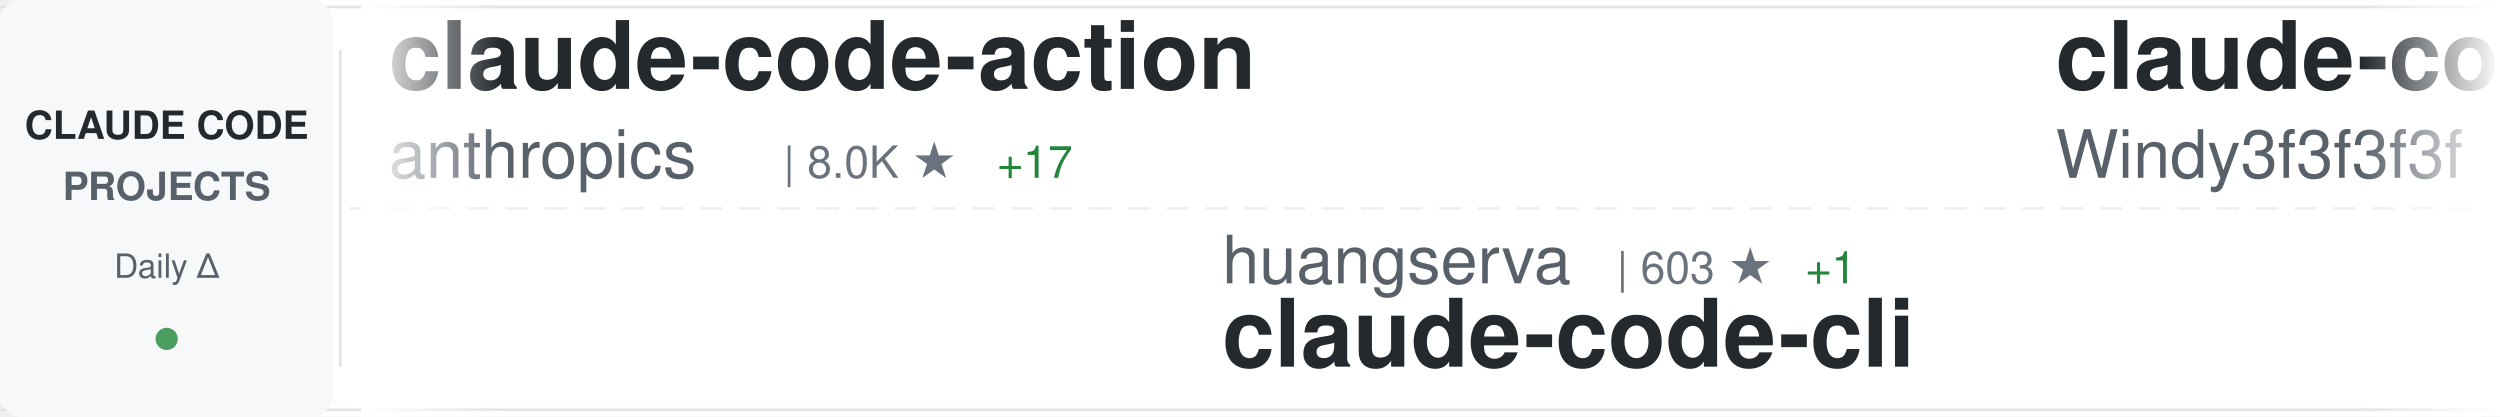
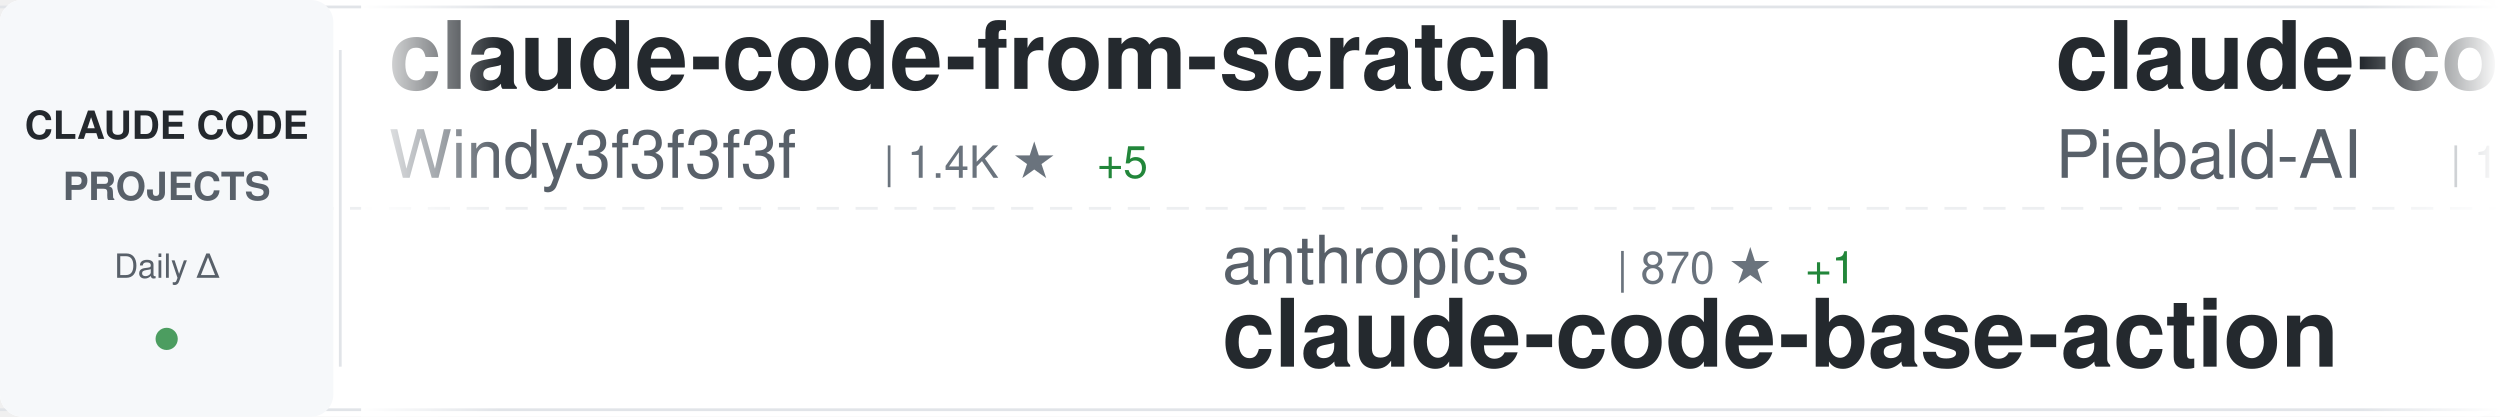
<svg xmlns="http://www.w3.org/2000/svg" width="900" height="150">
  <defs>
    <linearGradient id="awesomeLeftFade" x1="0%" y1="0%" x2="100%" y2="0%">
      <stop offset="0%" style="stop-color:#ffffff;stop-opacity:1" />
      <stop offset="100%" style="stop-color:#ffffff;stop-opacity:0" />
    </linearGradient>
    <linearGradient id="awesomeRightFade" x1="0%" y1="0%" x2="100%" y2="0%">
      <stop offset="0%" style="stop-color:#ffffff;stop-opacity:0" />
      <stop offset="100%" style="stop-color:#ffffff;stop-opacity:1" />
    </linearGradient>
  </defs>
  <rect width="900" height="150" fill="#ffffff" rx="8" />
  <rect x="0" y="2" width="900" height="1" fill="#e1e4e8" />
  <rect x="0" y="147" width="900" height="1" fill="#e1e4e8" />
  <line x1="0" y1="75" x2="900" y2="75" stroke="#e1e4e8" stroke-width="1" stroke-dasharray="8 6" opacity="0.6" />
  <rect x="0" y="0" width="120" height="150" fill="#f6f8fa" rx="8" />
  <text x="60" y="50" font-family="-apple-system, BlinkMacSystemFont, 'Segoe UI', Helvetica, Arial, sans-serif" font-size="14" font-weight="600" fill="#24292e" text-anchor="middle">CLAUDE CODE</text>
  <text x="60" y="72" font-family="-apple-system, BlinkMacSystemFont, 'Segoe UI', Helvetica, Arial, sans-serif" font-size="14" font-weight="600" fill="#586069" text-anchor="middle">PROJECTS</text>
  <text x="60" y="100" font-family="-apple-system, BlinkMacSystemFont, 'Segoe UI', Helvetica, Arial, sans-serif" font-size="12" font-weight="500" fill="#586069" text-anchor="middle">Daily Δ</text>
  <circle cx="60" cy="122" r="4" fill="#22863a" opacity="0.8" />
  <rect x="122" y="18" width="1" height="114" fill="#e1e4e8" />
  <clipPath id="awesomeTickerClip">
    <rect x="130" y="0" width="770" height="150" />
  </clipPath>
  <g clip-path="url(#awesomeTickerClip)">
    <g id="awesomeTickerItems">
      <animateTransform attributeName="transform" attributeType="XML" type="translate" from="0 0" to="-3000 0" dur="54s" repeatCount="indefinite" />
      <g transform="translate(0, 0)">
-         <text x="140" y="32" font-family="-apple-system, BlinkMacSystemFont, 'Segoe UI', Helvetica, Arial, sans-serif" font-size="34" font-weight="600" fill="#24292e">claude-code-action</text>
-         <text x="140" y="64" font-family="-apple-system, BlinkMacSystemFont, 'Segoe UI', Helvetica, Arial, sans-serif" font-size="24" font-weight="400" fill="#586069">anthropics</text>
-         <text x="282" y="64" font-family="-apple-system, BlinkMacSystemFont, 'Segoe UI', Helvetica, Arial, sans-serif" font-size="16" font-weight="500" fill="#6a737d">| 8.0K ★</text>
-         <text x="359" y="64" font-family="-apple-system, BlinkMacSystemFont, 'Segoe UI', Helvetica, Arial, sans-serif" font-size="16" font-weight="500" fill="#22863a"> +17</text>
-       </g>
-       <g transform="translate(300, 0)">
-         <text x="140" y="102" font-family="-apple-system, BlinkMacSystemFont, 'Segoe UI', Helvetica, Arial, sans-serif" font-size="24" font-weight="400" fill="#586069">huangserva</text>
-         <text x="282" y="102" font-family="-apple-system, BlinkMacSystemFont, 'Segoe UI', Helvetica, Arial, sans-serif" font-size="16" font-weight="500" fill="#6a737d">| 603 ★</text>
-         <text x="350" y="102" font-family="-apple-system, BlinkMacSystemFont, 'Segoe UI', Helvetica, Arial, sans-serif" font-size="16" font-weight="500" fill="#22863a"> +1</text>
-         <text x="140" y="132" font-family="-apple-system, BlinkMacSystemFont, 'Segoe UI', Helvetica, Arial, sans-serif" font-size="34" font-weight="600" fill="#24292e">claude-code-cli</text>
-       </g>
-       <g transform="translate(600, 0)">
        <text x="140" y="32" font-family="-apple-system, BlinkMacSystemFont, 'Segoe UI', Helvetica, Arial, sans-serif" font-size="34" font-weight="600" fill="#24292e">claude-code-from-scratch</text>
        <text x="140" y="64" font-family="-apple-system, BlinkMacSystemFont, 'Segoe UI', Helvetica, Arial, sans-serif" font-size="24" font-weight="400" fill="#586069">Windy3f3f3f3f</text>
        <text x="318" y="64" font-family="-apple-system, BlinkMacSystemFont, 'Segoe UI', Helvetica, Arial, sans-serif" font-size="16" font-weight="500" fill="#6a737d">| 1.4K ★</text>
        <text x="395" y="64" font-family="-apple-system, BlinkMacSystemFont, 'Segoe UI', Helvetica, Arial, sans-serif" font-size="16" font-weight="500" fill="#22863a"> +5</text>
      </g>
+       <g transform="translate(300, 0)">
+         <text x="140" y="102" font-family="-apple-system, BlinkMacSystemFont, 'Segoe UI', Helvetica, Arial, sans-serif" font-size="24" font-weight="400" fill="#586069">anthropics</text>
+         <text x="282" y="102" font-family="-apple-system, BlinkMacSystemFont, 'Segoe UI', Helvetica, Arial, sans-serif" font-size="16" font-weight="500" fill="#6a737d">| 870 ★</text>
+         <text x="350" y="102" font-family="-apple-system, BlinkMacSystemFont, 'Segoe UI', Helvetica, Arial, sans-serif" font-size="16" font-weight="500" fill="#22863a"> +1</text>
+         <text x="140" y="132" font-family="-apple-system, BlinkMacSystemFont, 'Segoe UI', Helvetica, Arial, sans-serif" font-size="34" font-weight="600" fill="#24292e">claude-code-base-action</text>
+       </g>
+       <g transform="translate(600, 0)">
+         <text x="140" y="32" font-family="-apple-system, BlinkMacSystemFont, 'Segoe UI', Helvetica, Arial, sans-serif" font-size="34" font-weight="600" fill="#24292e">claude-code-system-promp...</text>
+         <text x="140" y="64" font-family="-apple-system, BlinkMacSystemFont, 'Segoe UI', Helvetica, Arial, sans-serif" font-size="24" font-weight="400" fill="#586069">Piebald-AI</text>
+         <text x="282" y="64" font-family="-apple-system, BlinkMacSystemFont, 'Segoe UI', Helvetica, Arial, sans-serif" font-size="16" font-weight="500" fill="#6a737d">| 11.0K ★</text>
+         <text x="368" y="64" font-family="-apple-system, BlinkMacSystemFont, 'Segoe UI', Helvetica, Arial, sans-serif" font-size="16" font-weight="500" fill="#22863a"> +37</text>
+       </g>
      <g transform="translate(900, 0)">
-         <text x="140" y="102" font-family="-apple-system, BlinkMacSystemFont, 'Segoe UI', Helvetica, Arial, sans-serif" font-size="24" font-weight="400" fill="#586069">Maciek-roboblog</text>
-         <text x="342" y="102" font-family="-apple-system, BlinkMacSystemFont, 'Segoe UI', Helvetica, Arial, sans-serif" font-size="16" font-weight="500" fill="#6a737d">| 8.2K ★</text>
-         <text x="419" y="102" font-family="-apple-system, BlinkMacSystemFont, 'Segoe UI', Helvetica, Arial, sans-serif" font-size="16" font-weight="500" fill="#22863a"> +11</text>
-         <text x="140" y="132" font-family="-apple-system, BlinkMacSystemFont, 'Segoe UI', Helvetica, Arial, sans-serif" font-size="34" font-weight="600" fill="#24292e">Claude-Code-Usage-Monito...</text>
+         <text x="140" y="102" font-family="-apple-system, BlinkMacSystemFont, 'Segoe UI', Helvetica, Arial, sans-serif" font-size="24" font-weight="400" fill="#586069">777genius</text>
+         <text x="270" y="102" font-family="-apple-system, BlinkMacSystemFont, 'Segoe UI', Helvetica, Arial, sans-serif" font-size="16" font-weight="500" fill="#6a737d">| 915 ★</text>
+         <text x="338" y="102" font-family="-apple-system, BlinkMacSystemFont, 'Segoe UI', Helvetica, Arial, sans-serif" font-size="16" font-weight="500" fill="#22863a"> +1</text>
+         <text x="140" y="132" font-family="-apple-system, BlinkMacSystemFont, 'Segoe UI', Helvetica, Arial, sans-serif" font-size="34" font-weight="600" fill="#24292e">claude-code-source-code</text>
      </g>
      <g transform="translate(1200, 0)">
-         <text x="140" y="32" font-family="-apple-system, BlinkMacSystemFont, 'Segoe UI', Helvetica, Arial, sans-serif" font-size="34" font-weight="600" fill="#24292e">claude-code-hooks-master...</text>
-         <text x="140" y="64" font-family="-apple-system, BlinkMacSystemFont, 'Segoe UI', Helvetica, Arial, sans-serif" font-size="24" font-weight="400" fill="#586069">disler</text>
-         <text x="234" y="64" font-family="-apple-system, BlinkMacSystemFont, 'Segoe UI', Helvetica, Arial, sans-serif" font-size="16" font-weight="500" fill="#6a737d">| 3.8K ★</text>
-         <text x="311" y="64" font-family="-apple-system, BlinkMacSystemFont, 'Segoe UI', Helvetica, Arial, sans-serif" font-size="16" font-weight="500" fill="#22863a"> +4</text>
+         <text x="140" y="32" font-family="-apple-system, BlinkMacSystemFont, 'Segoe UI', Helvetica, Arial, sans-serif" font-size="34" font-weight="600" fill="#24292e">ClaudeCodeAgents</text>
+         <text x="140" y="64" font-family="-apple-system, BlinkMacSystemFont, 'Segoe UI', Helvetica, Arial, sans-serif" font-size="24" font-weight="400" fill="#586069">darcyegb</text>
+         <text x="258" y="64" font-family="-apple-system, BlinkMacSystemFont, 'Segoe UI', Helvetica, Arial, sans-serif" font-size="16" font-weight="500" fill="#6a737d">| 719 ★</text>
+         <text x="326" y="64" font-family="-apple-system, BlinkMacSystemFont, 'Segoe UI', Helvetica, Arial, sans-serif" font-size="16" font-weight="500" fill="#22863a"> +3</text>
      </g>
      <g transform="translate(1500, 0)">
-         <text x="140" y="102" font-family="-apple-system, BlinkMacSystemFont, 'Segoe UI', Helvetica, Arial, sans-serif" font-size="24" font-weight="400" fill="#586069">pedrohcgs</text>
-         <text x="270" y="102" font-family="-apple-system, BlinkMacSystemFont, 'Segoe UI', Helvetica, Arial, sans-serif" font-size="16" font-weight="500" fill="#6a737d">| 1.3K ★</text>
-         <text x="347" y="102" font-family="-apple-system, BlinkMacSystemFont, 'Segoe UI', Helvetica, Arial, sans-serif" font-size="16" font-weight="500" fill="#22863a"> +5</text>
-         <text x="140" y="132" font-family="-apple-system, BlinkMacSystemFont, 'Segoe UI', Helvetica, Arial, sans-serif" font-size="34" font-weight="600" fill="#24292e">claude-code-my-workflow</text>
+         <text x="140" y="102" font-family="-apple-system, BlinkMacSystemFont, 'Segoe UI', Helvetica, Arial, sans-serif" font-size="24" font-weight="400" fill="#586069">pengchengneo</text>
+         <text x="306" y="102" font-family="-apple-system, BlinkMacSystemFont, 'Segoe UI', Helvetica, Arial, sans-serif" font-size="16" font-weight="500" fill="#6a737d">| 1.5K ★</text>
+         <text x="383" y="102" font-family="-apple-system, BlinkMacSystemFont, 'Segoe UI', Helvetica, Arial, sans-serif" font-size="16" font-weight="500" fill="#22863a"> +9</text>
+         <text x="140" y="132" font-family="-apple-system, BlinkMacSystemFont, 'Segoe UI', Helvetica, Arial, sans-serif" font-size="34" font-weight="600" fill="#24292e">Claude-Code</text>
      </g>
      <g transform="translate(1800, 0)">
-         <text x="140" y="32" font-family="-apple-system, BlinkMacSystemFont, 'Segoe UI', Helvetica, Arial, sans-serif" font-size="34" font-weight="600" fill="#24292e">free-claude-code</text>
-         <text x="140" y="64" font-family="-apple-system, BlinkMacSystemFont, 'Segoe UI', Helvetica, Arial, sans-serif" font-size="24" font-weight="400" fill="#586069">Alishahryar1</text>
-         <text x="306" y="64" font-family="-apple-system, BlinkMacSystemFont, 'Segoe UI', Helvetica, Arial, sans-serif" font-size="16" font-weight="500" fill="#6a737d">| 33.9K ★</text>
-         <text x="392" y="64" font-family="-apple-system, BlinkMacSystemFont, 'Segoe UI', Helvetica, Arial, sans-serif" font-size="16" font-weight="500" fill="#22863a"> +262</text>
+         <text x="140" y="32" font-family="-apple-system, BlinkMacSystemFont, 'Segoe UI', Helvetica, Arial, sans-serif" font-size="34" font-weight="600" fill="#24292e">claude-code-telegram</text>
+         <text x="140" y="64" font-family="-apple-system, BlinkMacSystemFont, 'Segoe UI', Helvetica, Arial, sans-serif" font-size="24" font-weight="400" fill="#586069">RichardAtCT</text>
+         <text x="294" y="64" font-family="-apple-system, BlinkMacSystemFont, 'Segoe UI', Helvetica, Arial, sans-serif" font-size="16" font-weight="500" fill="#6a737d">| 2.7K ★</text>
+         <text x="371" y="64" font-family="-apple-system, BlinkMacSystemFont, 'Segoe UI', Helvetica, Arial, sans-serif" font-size="16" font-weight="500" fill="#22863a"> +2</text>
      </g>
      <g transform="translate(2100, 0)">
-         <text x="140" y="102" font-family="-apple-system, BlinkMacSystemFont, 'Segoe UI', Helvetica, Arial, sans-serif" font-size="24" font-weight="400" fill="#586069">VoltAgent</text>
-         <text x="270" y="102" font-family="-apple-system, BlinkMacSystemFont, 'Segoe UI', Helvetica, Arial, sans-serif" font-size="16" font-weight="500" fill="#6a737d">| 21.6K ★</text>
-         <text x="356" y="102" font-family="-apple-system, BlinkMacSystemFont, 'Segoe UI', Helvetica, Arial, sans-serif" font-size="16" font-weight="500" fill="#22863a"> +63</text>
-         <text x="140" y="132" font-family="-apple-system, BlinkMacSystemFont, 'Segoe UI', Helvetica, Arial, sans-serif" font-size="34" font-weight="600" fill="#24292e">awesome-claude-code-suba...</text>
+         <text x="140" y="102" font-family="-apple-system, BlinkMacSystemFont, 'Segoe UI', Helvetica, Arial, sans-serif" font-size="24" font-weight="400" fill="#586069">Hyper66666</text>
+         <text x="282" y="102" font-family="-apple-system, BlinkMacSystemFont, 'Segoe UI', Helvetica, Arial, sans-serif" font-size="16" font-weight="500" fill="#6a737d">| 215 ★</text>
+         <text x="140" y="132" font-family="-apple-system, BlinkMacSystemFont, 'Segoe UI', Helvetica, Arial, sans-serif" font-size="34" font-weight="600" fill="#24292e">claude-code-sourcemap</text>
      </g>
      <g transform="translate(2400, 0)">
-         <text x="140" y="32" font-family="-apple-system, BlinkMacSystemFont, 'Segoe UI', Helvetica, Arial, sans-serif" font-size="34" font-weight="600" fill="#24292e">claude-code-workflows</text>
-         <text x="140" y="64" font-family="-apple-system, BlinkMacSystemFont, 'Segoe UI', Helvetica, Arial, sans-serif" font-size="24" font-weight="400" fill="#586069">OneRedOak</text>
-         <text x="270" y="64" font-family="-apple-system, BlinkMacSystemFont, 'Segoe UI', Helvetica, Arial, sans-serif" font-size="16" font-weight="500" fill="#6a737d">| 3.8K ★</text>
-         <text x="347" y="64" font-family="-apple-system, BlinkMacSystemFont, 'Segoe UI', Helvetica, Arial, sans-serif" font-size="16" font-weight="500" fill="#22863a"> +2</text>
+         <text x="140" y="32" font-family="-apple-system, BlinkMacSystemFont, 'Segoe UI', Helvetica, Arial, sans-serif" font-size="34" font-weight="600" fill="#24292e">claude-code-best-practic...</text>
+         <text x="140" y="64" font-family="-apple-system, BlinkMacSystemFont, 'Segoe UI', Helvetica, Arial, sans-serif" font-size="24" font-weight="400" fill="#586069">shanraisshan</text>
+         <text x="306" y="64" font-family="-apple-system, BlinkMacSystemFont, 'Segoe UI', Helvetica, Arial, sans-serif" font-size="16" font-weight="500" fill="#6a737d">| 57.5K ★</text>
+         <text x="392" y="64" font-family="-apple-system, BlinkMacSystemFont, 'Segoe UI', Helvetica, Arial, sans-serif" font-size="16" font-weight="500" fill="#22863a"> +190</text>
      </g>
      <g transform="translate(2700, 0)">
-         <text x="140" y="102" font-family="-apple-system, BlinkMacSystemFont, 'Segoe UI', Helvetica, Arial, sans-serif" font-size="24" font-weight="400" fill="#586069">huangjia2019</text>
-         <text x="306" y="102" font-family="-apple-system, BlinkMacSystemFont, 'Segoe UI', Helvetica, Arial, sans-serif" font-size="16" font-weight="500" fill="#6a737d">| 826 ★</text>
-         <text x="374" y="102" font-family="-apple-system, BlinkMacSystemFont, 'Segoe UI', Helvetica, Arial, sans-serif" font-size="16" font-weight="500" fill="#22863a"> +10</text>
-         <text x="140" y="132" font-family="-apple-system, BlinkMacSystemFont, 'Segoe UI', Helvetica, Arial, sans-serif" font-size="34" font-weight="600" fill="#24292e">claude-code-engineering</text>
+         <text x="140" y="102" font-family="-apple-system, BlinkMacSystemFont, 'Segoe UI', Helvetica, Arial, sans-serif" font-size="24" font-weight="400" fill="#586069">anthropics</text>
+         <text x="282" y="102" font-family="-apple-system, BlinkMacSystemFont, 'Segoe UI', Helvetica, Arial, sans-serif" font-size="16" font-weight="500" fill="#6a737d">| 5.2K ★</text>
+         <text x="359" y="102" font-family="-apple-system, BlinkMacSystemFont, 'Segoe UI', Helvetica, Arial, sans-serif" font-size="16" font-weight="500" fill="#22863a"> +19</text>
+         <text x="140" y="132" font-family="-apple-system, BlinkMacSystemFont, 'Segoe UI', Helvetica, Arial, sans-serif" font-size="34" font-weight="600" fill="#24292e">claude-code-security-rev...</text>
      </g>
      <g transform="translate(3000, 0)">
-         <text x="140" y="32" font-family="-apple-system, BlinkMacSystemFont, 'Segoe UI', Helvetica, Arial, sans-serif" font-size="34" font-weight="600" fill="#24292e">claude-code-action</text>
-         <text x="140" y="64" font-family="-apple-system, BlinkMacSystemFont, 'Segoe UI', Helvetica, Arial, sans-serif" font-size="24" font-weight="400" fill="#586069">anthropics</text>
-         <text x="282" y="64" font-family="-apple-system, BlinkMacSystemFont, 'Segoe UI', Helvetica, Arial, sans-serif" font-size="16" font-weight="500" fill="#6a737d">| 8.0K ★</text>
-         <text x="359" y="64" font-family="-apple-system, BlinkMacSystemFont, 'Segoe UI', Helvetica, Arial, sans-serif" font-size="16" font-weight="500" fill="#22863a"> +17</text>
-       </g>
-       <g transform="translate(3300, 0)">
-         <text x="140" y="102" font-family="-apple-system, BlinkMacSystemFont, 'Segoe UI', Helvetica, Arial, sans-serif" font-size="24" font-weight="400" fill="#586069">huangserva</text>
-         <text x="282" y="102" font-family="-apple-system, BlinkMacSystemFont, 'Segoe UI', Helvetica, Arial, sans-serif" font-size="16" font-weight="500" fill="#6a737d">| 603 ★</text>
-         <text x="350" y="102" font-family="-apple-system, BlinkMacSystemFont, 'Segoe UI', Helvetica, Arial, sans-serif" font-size="16" font-weight="500" fill="#22863a"> +1</text>
-         <text x="140" y="132" font-family="-apple-system, BlinkMacSystemFont, 'Segoe UI', Helvetica, Arial, sans-serif" font-size="34" font-weight="600" fill="#24292e">claude-code-cli</text>
-       </g>
-       <g transform="translate(3600, 0)">
        <text x="140" y="32" font-family="-apple-system, BlinkMacSystemFont, 'Segoe UI', Helvetica, Arial, sans-serif" font-size="34" font-weight="600" fill="#24292e">claude-code-from-scratch</text>
        <text x="140" y="64" font-family="-apple-system, BlinkMacSystemFont, 'Segoe UI', Helvetica, Arial, sans-serif" font-size="24" font-weight="400" fill="#586069">Windy3f3f3f3f</text>
        <text x="318" y="64" font-family="-apple-system, BlinkMacSystemFont, 'Segoe UI', Helvetica, Arial, sans-serif" font-size="16" font-weight="500" fill="#6a737d">| 1.4K ★</text>
        <text x="395" y="64" font-family="-apple-system, BlinkMacSystemFont, 'Segoe UI', Helvetica, Arial, sans-serif" font-size="16" font-weight="500" fill="#22863a"> +5</text>
      </g>
+       <g transform="translate(3300, 0)">
+         <text x="140" y="102" font-family="-apple-system, BlinkMacSystemFont, 'Segoe UI', Helvetica, Arial, sans-serif" font-size="24" font-weight="400" fill="#586069">anthropics</text>
+         <text x="282" y="102" font-family="-apple-system, BlinkMacSystemFont, 'Segoe UI', Helvetica, Arial, sans-serif" font-size="16" font-weight="500" fill="#6a737d">| 870 ★</text>
+         <text x="350" y="102" font-family="-apple-system, BlinkMacSystemFont, 'Segoe UI', Helvetica, Arial, sans-serif" font-size="16" font-weight="500" fill="#22863a"> +1</text>
+         <text x="140" y="132" font-family="-apple-system, BlinkMacSystemFont, 'Segoe UI', Helvetica, Arial, sans-serif" font-size="34" font-weight="600" fill="#24292e">claude-code-base-action</text>
+       </g>
+       <g transform="translate(3600, 0)">
+         <text x="140" y="32" font-family="-apple-system, BlinkMacSystemFont, 'Segoe UI', Helvetica, Arial, sans-serif" font-size="34" font-weight="600" fill="#24292e">claude-code-system-promp...</text>
+         <text x="140" y="64" font-family="-apple-system, BlinkMacSystemFont, 'Segoe UI', Helvetica, Arial, sans-serif" font-size="24" font-weight="400" fill="#586069">Piebald-AI</text>
+         <text x="282" y="64" font-family="-apple-system, BlinkMacSystemFont, 'Segoe UI', Helvetica, Arial, sans-serif" font-size="16" font-weight="500" fill="#6a737d">| 11.0K ★</text>
+         <text x="368" y="64" font-family="-apple-system, BlinkMacSystemFont, 'Segoe UI', Helvetica, Arial, sans-serif" font-size="16" font-weight="500" fill="#22863a"> +37</text>
+       </g>
      <g transform="translate(3900, 0)">
-         <text x="140" y="102" font-family="-apple-system, BlinkMacSystemFont, 'Segoe UI', Helvetica, Arial, sans-serif" font-size="24" font-weight="400" fill="#586069">Maciek-roboblog</text>
-         <text x="342" y="102" font-family="-apple-system, BlinkMacSystemFont, 'Segoe UI', Helvetica, Arial, sans-serif" font-size="16" font-weight="500" fill="#6a737d">| 8.2K ★</text>
-         <text x="419" y="102" font-family="-apple-system, BlinkMacSystemFont, 'Segoe UI', Helvetica, Arial, sans-serif" font-size="16" font-weight="500" fill="#22863a"> +11</text>
-         <text x="140" y="132" font-family="-apple-system, BlinkMacSystemFont, 'Segoe UI', Helvetica, Arial, sans-serif" font-size="34" font-weight="600" fill="#24292e">Claude-Code-Usage-Monito...</text>
+         <text x="140" y="102" font-family="-apple-system, BlinkMacSystemFont, 'Segoe UI', Helvetica, Arial, sans-serif" font-size="24" font-weight="400" fill="#586069">777genius</text>
+         <text x="270" y="102" font-family="-apple-system, BlinkMacSystemFont, 'Segoe UI', Helvetica, Arial, sans-serif" font-size="16" font-weight="500" fill="#6a737d">| 915 ★</text>
+         <text x="338" y="102" font-family="-apple-system, BlinkMacSystemFont, 'Segoe UI', Helvetica, Arial, sans-serif" font-size="16" font-weight="500" fill="#22863a"> +1</text>
+         <text x="140" y="132" font-family="-apple-system, BlinkMacSystemFont, 'Segoe UI', Helvetica, Arial, sans-serif" font-size="34" font-weight="600" fill="#24292e">claude-code-source-code</text>
      </g>
    </g>
  </g>
  <rect x="130" y="0" width="50" height="150" fill="url(#awesomeLeftFade)" />
  <rect x="850" y="0" width="50" height="150" fill="url(#awesomeRightFade)" />
</svg>
